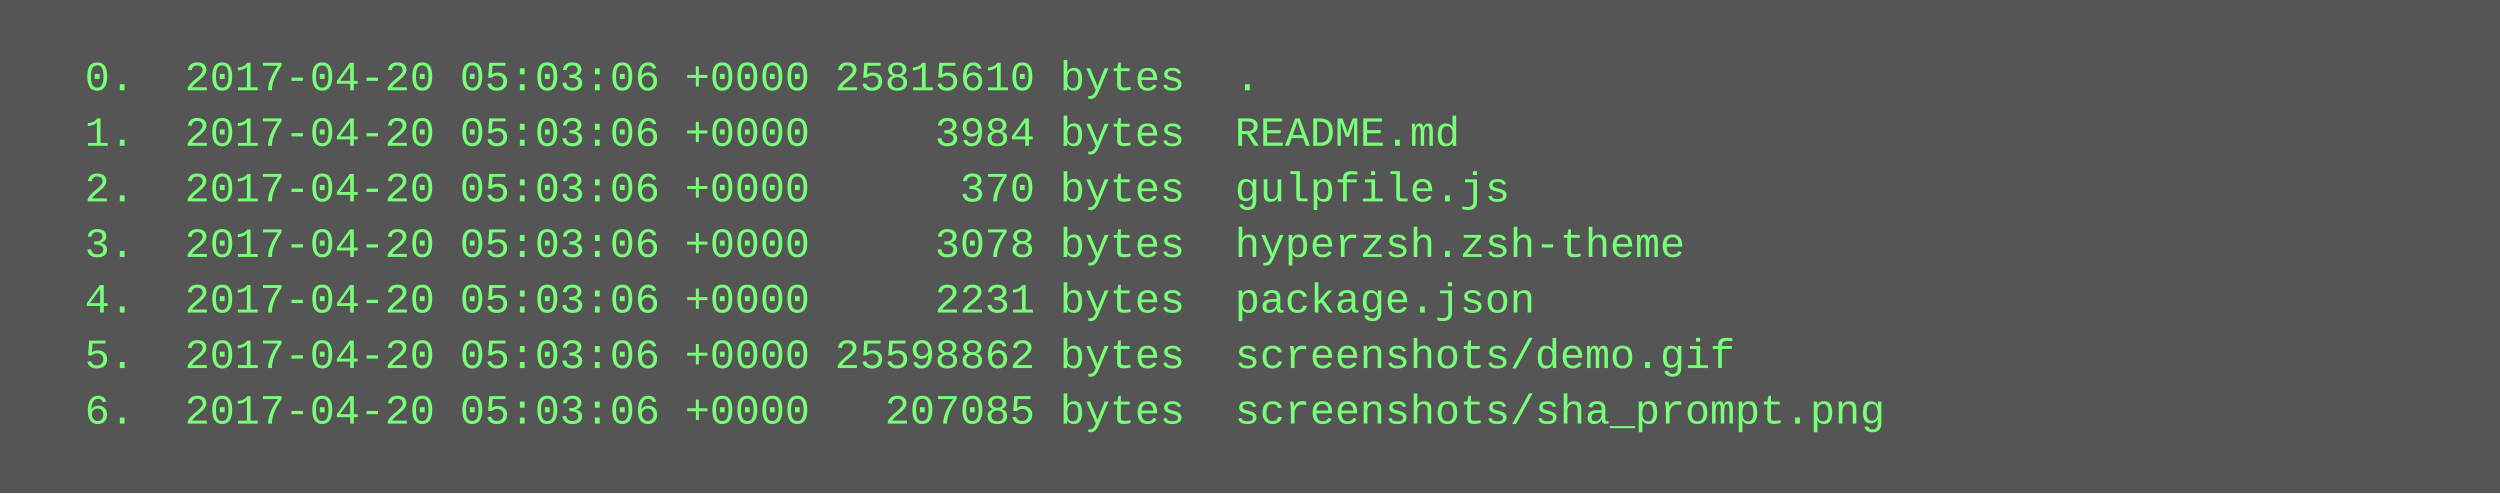
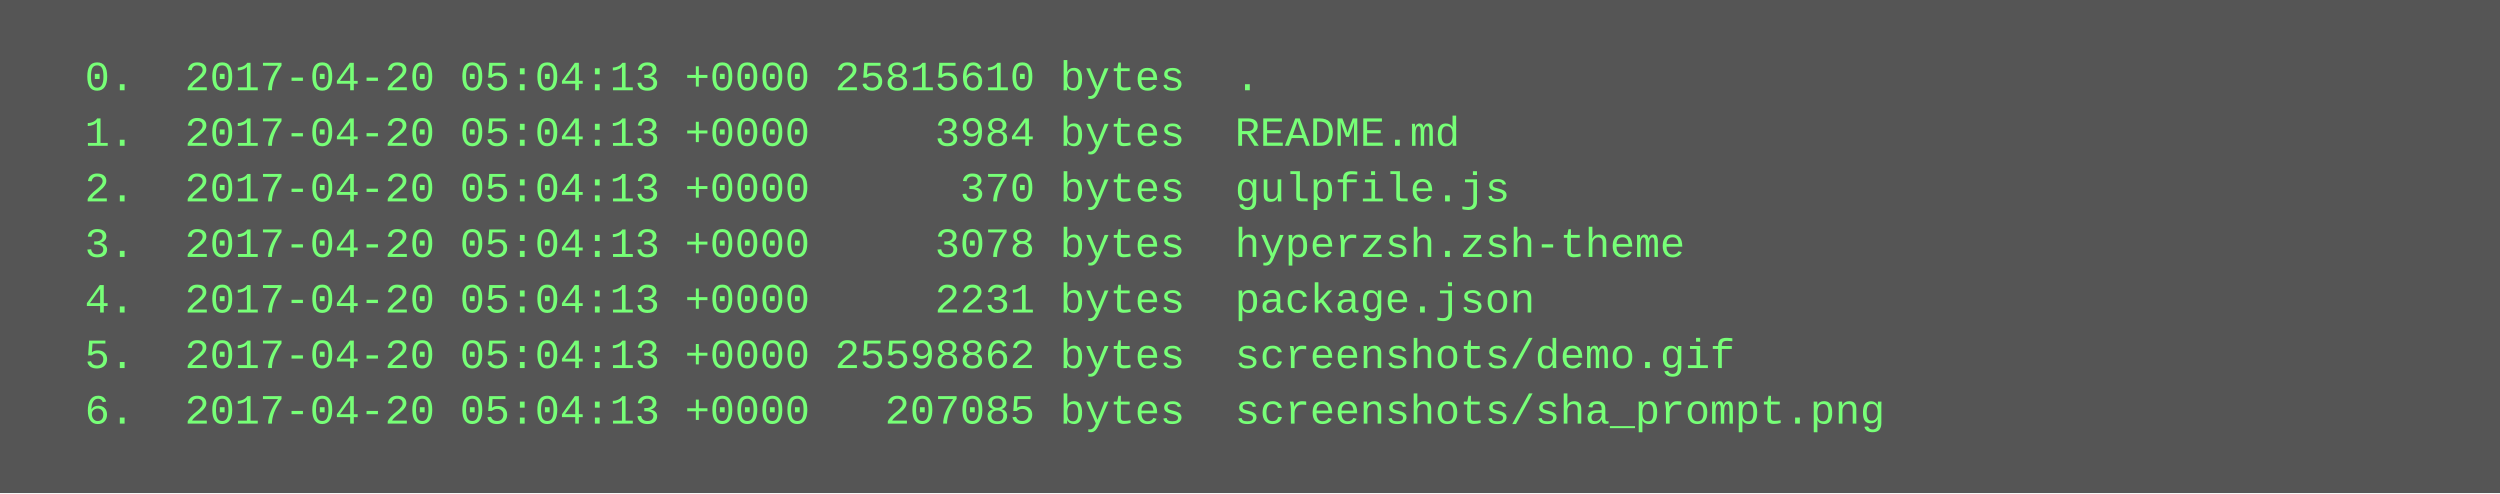
<svg xmlns="http://www.w3.org/2000/svg" height="142" width="720">
  <rect height="142" fill="#555" width="720" />
  <text fill="#7f7" font-family="Courier New" font-size="12" xml:space="preserve">
-     <tspan x="10" y="26">  0.  2017-04-20 05:03:06 +0000 25815610 bytes  .</tspan>
-     <tspan x="10" y="42">  1.  2017-04-20 05:03:06 +0000     3984 bytes  README.md</tspan>
-     <tspan x="10" y="58">  2.  2017-04-20 05:03:06 +0000      370 bytes  gulpfile.js</tspan>
-     <tspan x="10" y="74">  3.  2017-04-20 05:03:06 +0000     3078 bytes  hyperzsh.zsh-theme</tspan>
-     <tspan x="10" y="90">  4.  2017-04-20 05:03:06 +0000     2231 bytes  package.json</tspan>
-     <tspan x="10" y="106">  5.  2017-04-20 05:03:06 +0000 25598862 bytes  screenshots/demo.gif</tspan>
-     <tspan x="10" y="122">  6.  2017-04-20 05:03:06 +0000   207085 bytes  screenshots/sha_prompt.png</tspan>
+     <tspan x="10" y="26">  0.  2017-04-20 05:04:13 +0000 25815610 bytes  .</tspan>
+     <tspan x="10" y="42">  1.  2017-04-20 05:04:13 +0000     3984 bytes  README.md</tspan>
+     <tspan x="10" y="58">  2.  2017-04-20 05:04:13 +0000      370 bytes  gulpfile.js</tspan>
+     <tspan x="10" y="74">  3.  2017-04-20 05:04:13 +0000     3078 bytes  hyperzsh.zsh-theme</tspan>
+     <tspan x="10" y="90">  4.  2017-04-20 05:04:13 +0000     2231 bytes  package.json</tspan>
+     <tspan x="10" y="106">  5.  2017-04-20 05:04:13 +0000 25598862 bytes  screenshots/demo.gif</tspan>
+     <tspan x="10" y="122">  6.  2017-04-20 05:04:13 +0000   207085 bytes  screenshots/sha_prompt.png</tspan>
  </text>
</svg>
